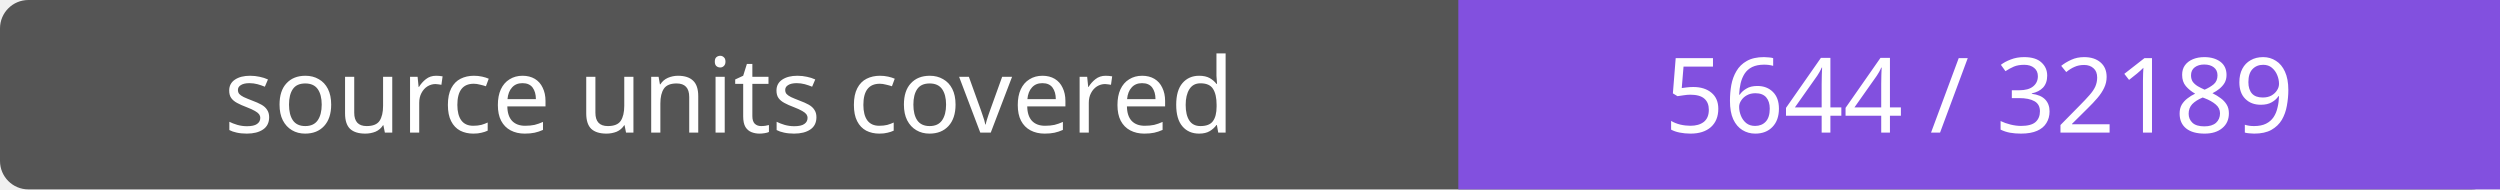
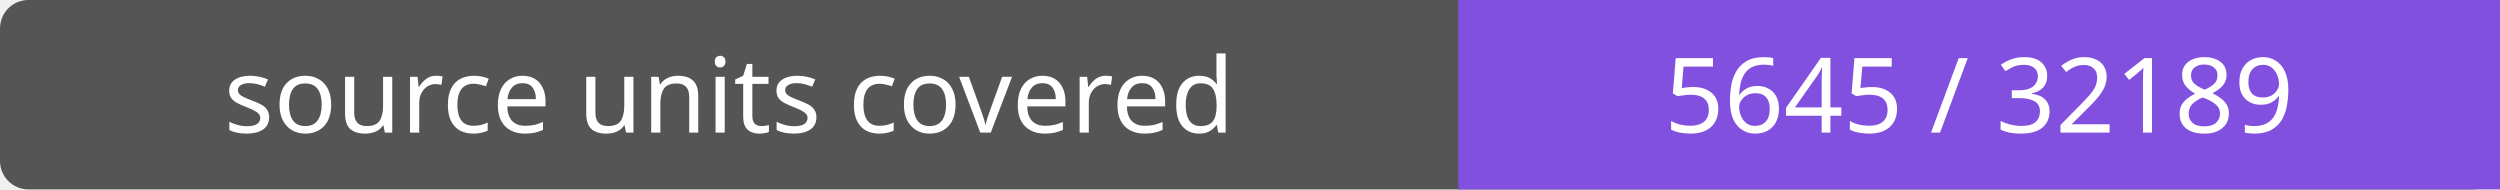
- <svg xmlns="http://www.w3.org/2000/svg" width="264" height="20" role="img" aria-label="source units covered: 5644 / 32189">
+ <svg xmlns="http://www.w3.org/2000/svg" width="264" height="20" role="img" aria-label="source units covered: 5645 / 32189">
  <rect width="264" height="20" rx="3" fill="#555" />
  <path fill="#8250df" d="M154 0h110v20H154z" />
  <g fill="#fff" text-anchor="middle" font-family="Verdana,sans-serif" font-size="11">
    <text x="77.0" y="14">source units covered</text>
-     <text x="209.0" y="14">5644 / 32189</text>
+     <text x="209.0" y="14">5645 / 32189</text>
  </g>
</svg>
